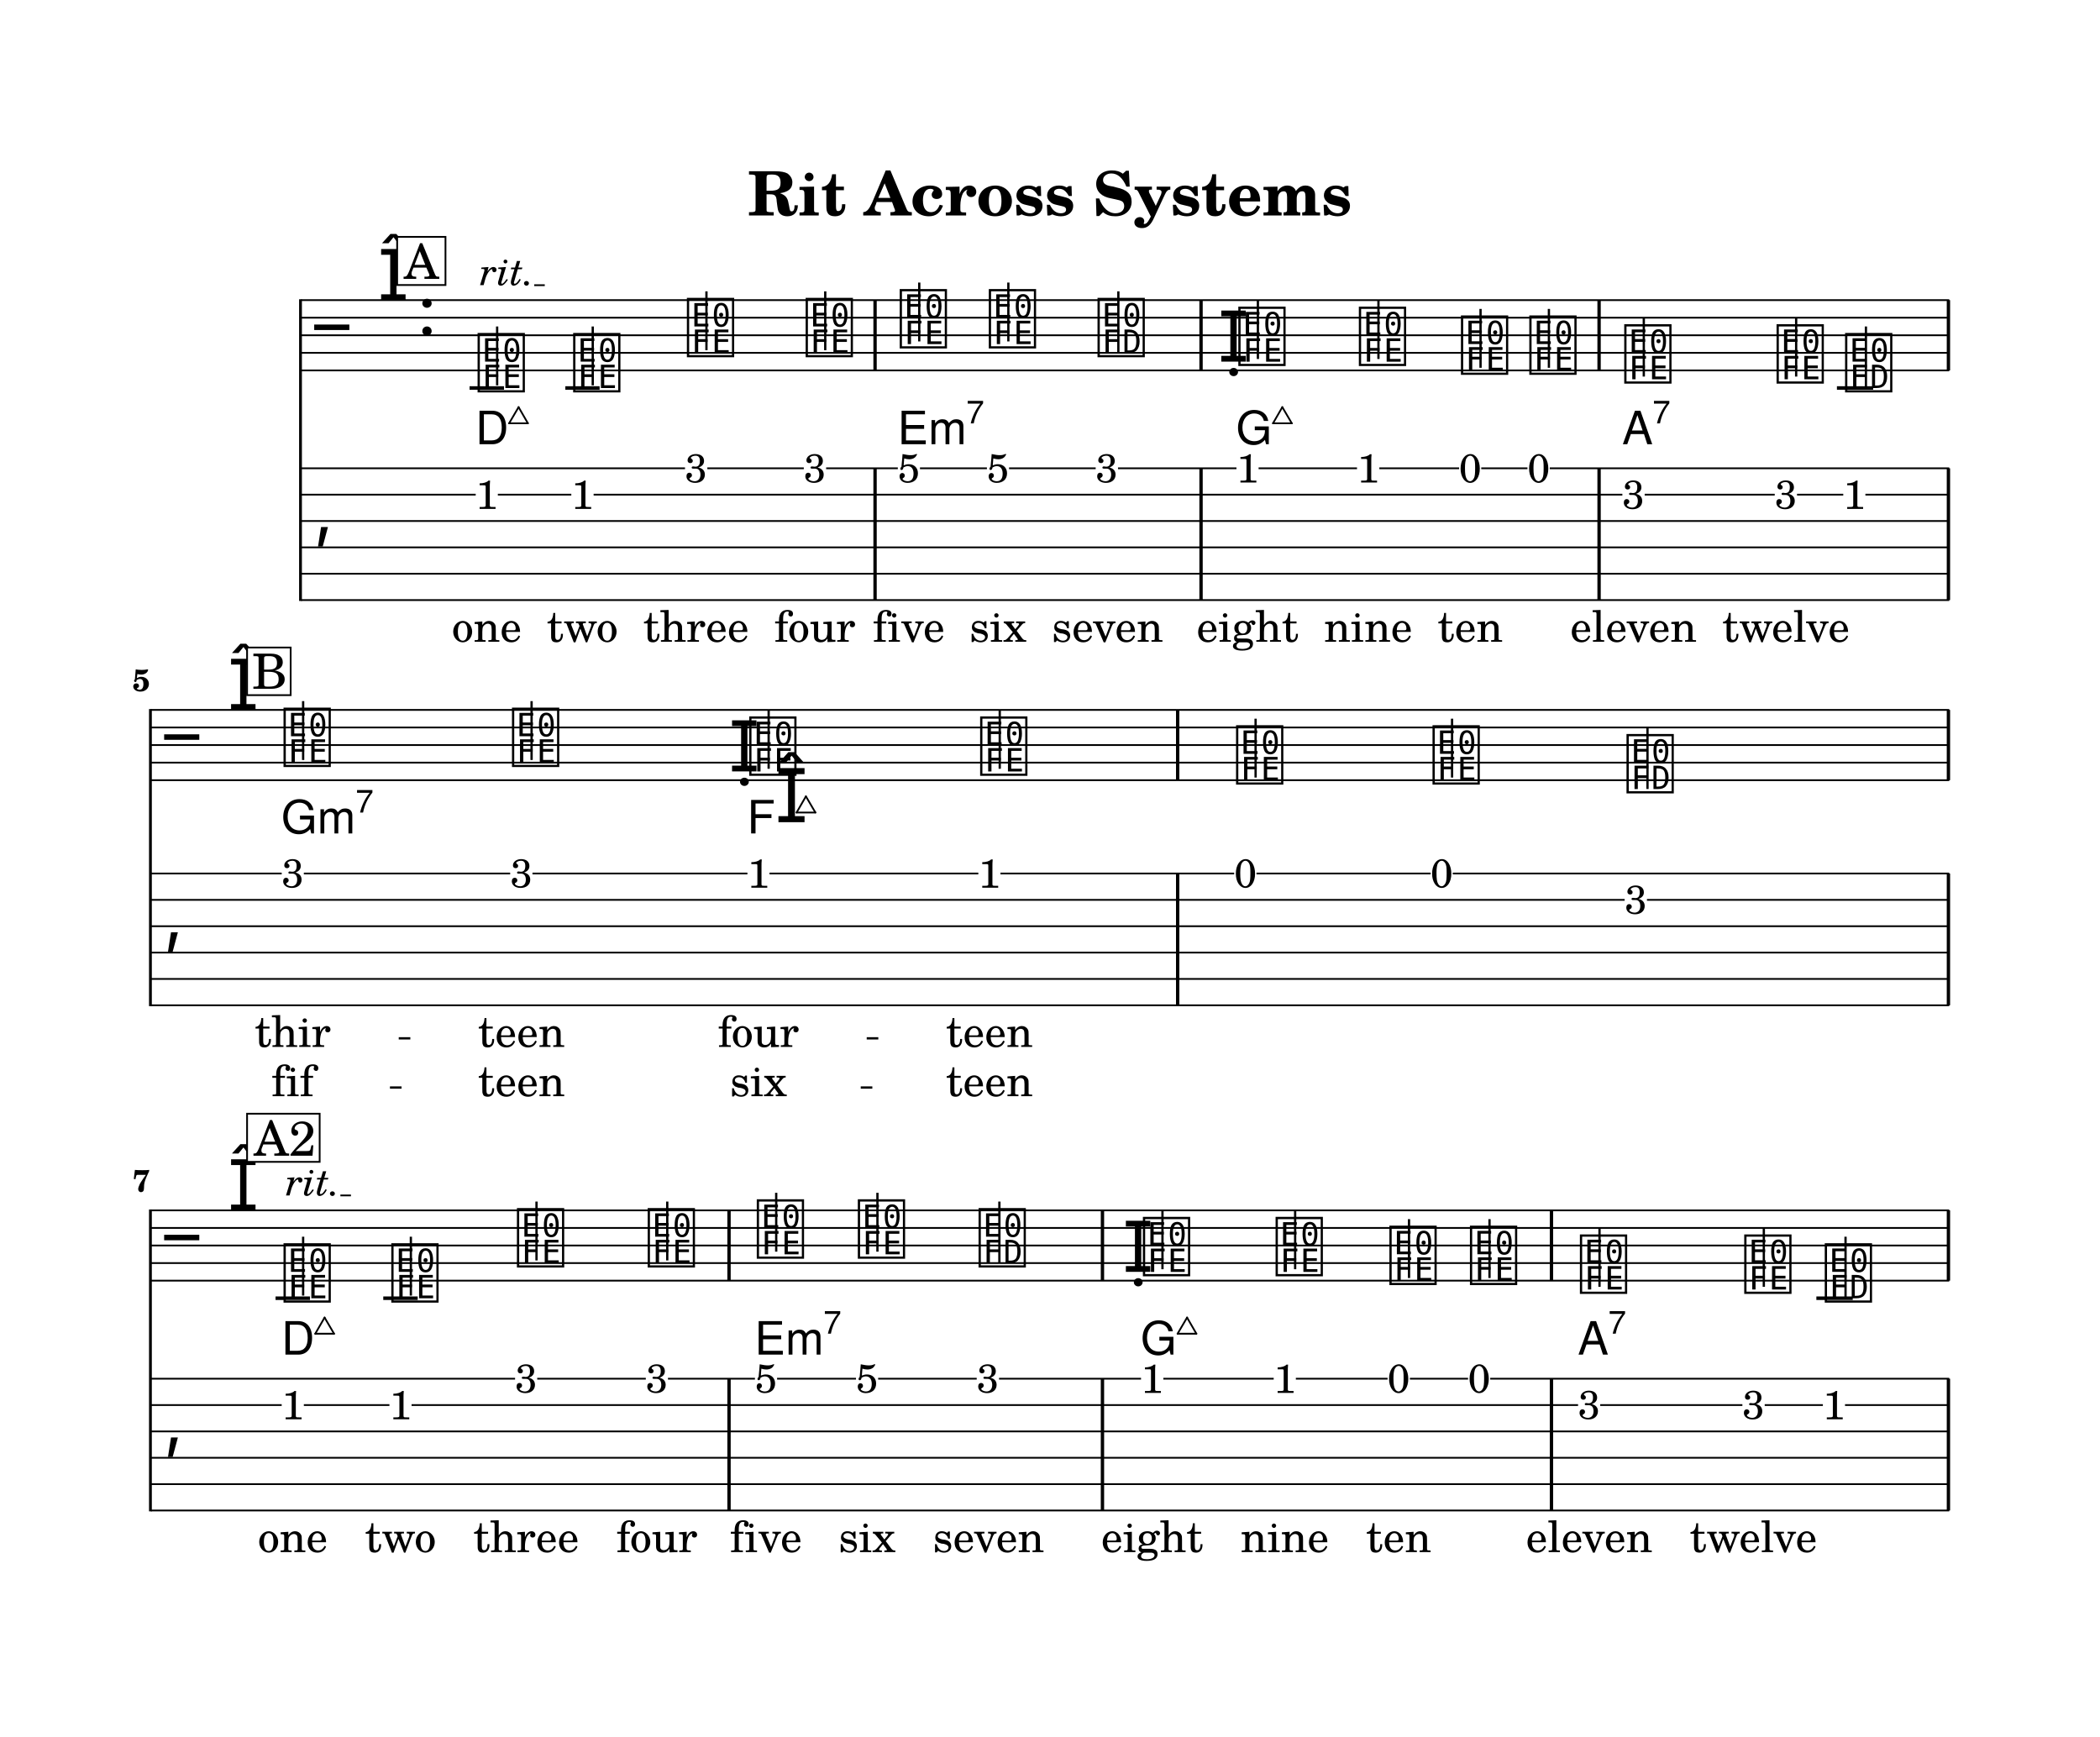
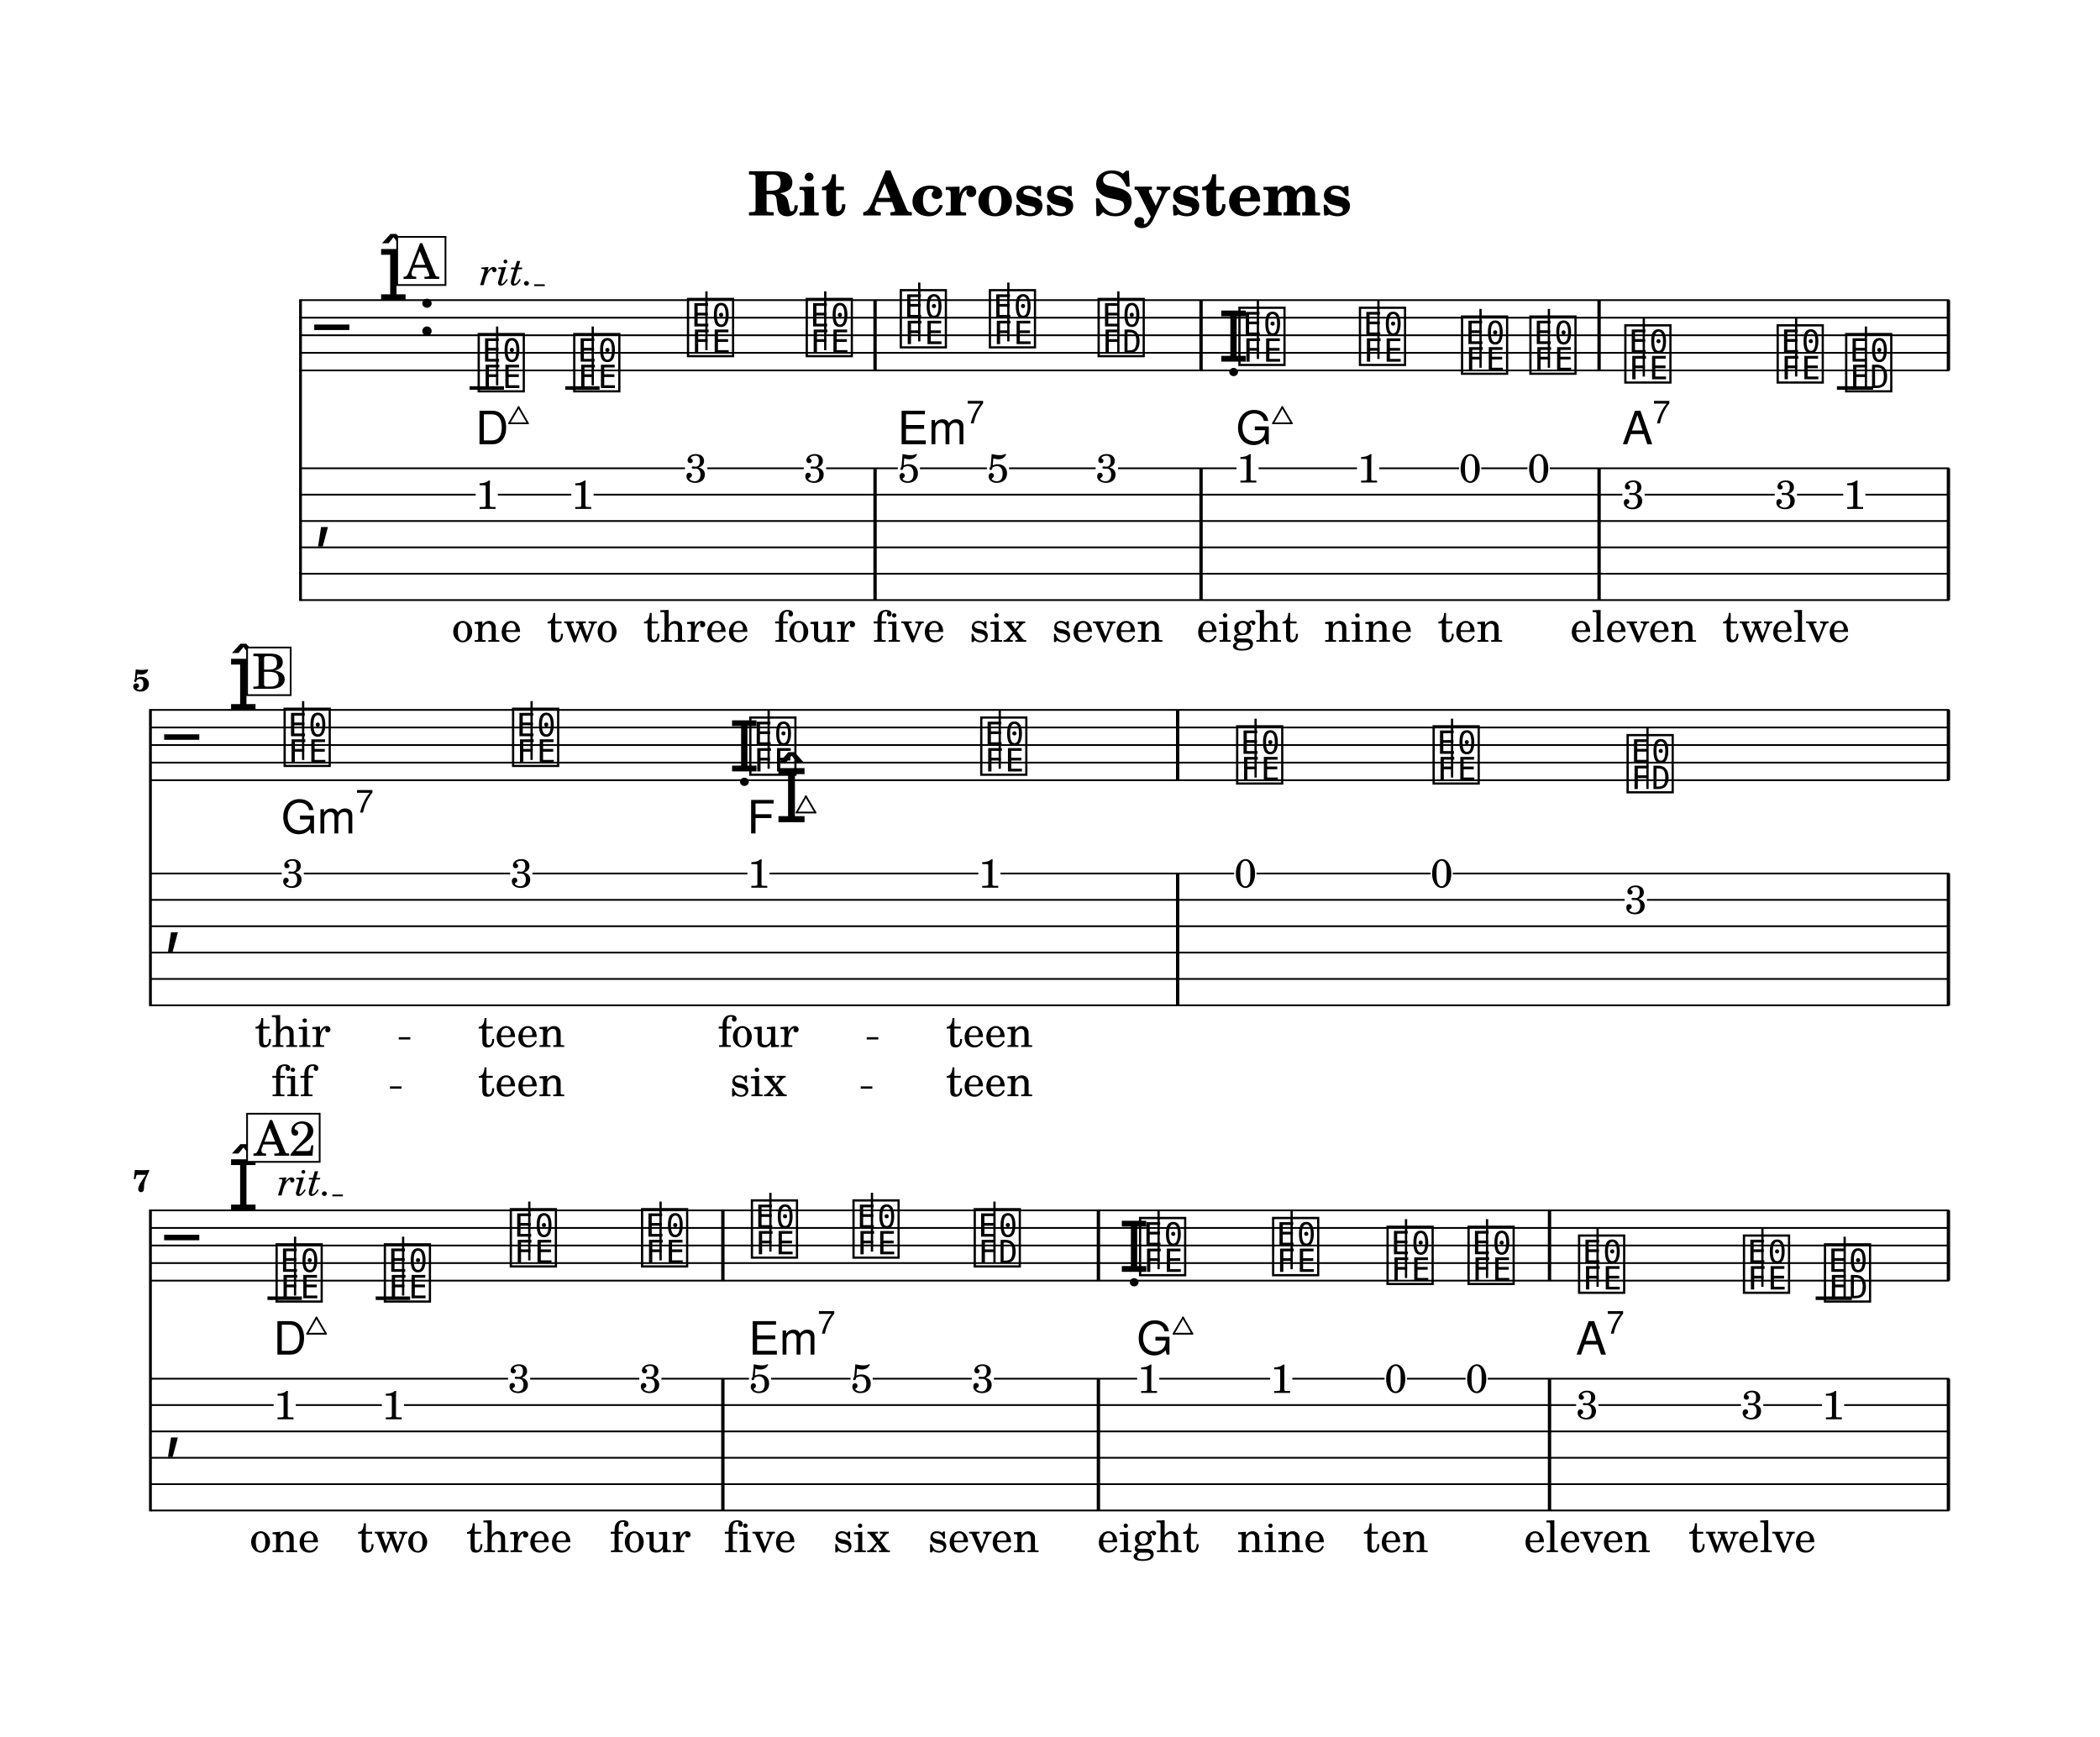
<svg xmlns="http://www.w3.org/2000/svg" width="1195.0" height="988.5" viewBox="0 0 119.50 98.85" font-family="TeX Gyre Schola, serif">
  <style>
  @font-face { font-family: 'Emmentaler'; src: local('Emmentaler'); }
  .music { font-family: 'Emmentaler', serif; }
</style>
  <rect x="0" y="0" width="119.50" height="98.85" fill="#FFFFFF" />
  <text x="59.75" y="12.26" font-size="3.49" font-weight="bold" text-anchor="middle" data-pos="6">Rit Across Systems</text>
  <g transform="translate(8.54,0.00) scale(1,1)">
    <line x1="8.56" y1="17.03" x2="8.56" y2="34.20" stroke="#000000" stroke-width="0.160" />
    <line x1="8.59" y1="17.08" x2="102.38" y2="17.08" stroke="#000000" stroke-width="0.100" />
    <line x1="8.59" y1="18.08" x2="102.38" y2="18.08" stroke="#000000" stroke-width="0.100" />
    <line x1="8.59" y1="19.08" x2="102.38" y2="19.08" stroke="#000000" stroke-width="0.100" />
    <line x1="8.59" y1="20.08" x2="102.38" y2="20.08" stroke="#000000" stroke-width="0.100" />
    <line x1="8.59" y1="21.08" x2="102.38" y2="21.08" stroke="#000000" stroke-width="0.100" />
    <text class="music" x="9.34" y="20.08" font-size="4.00" data-pos="62"></text>
    <text class="music" x="12.96" y="17.08" font-size="4.00" data-pos="32"></text>
    <text class="music" x="15.21" y="19.08" font-size="4.00"></text>
    <line x1="18.18" y1="22.08" x2="20.14" y2="22.08" stroke="#000000" stroke-width="0.200" />
    <line x1="23.63" y1="22.08" x2="25.58" y2="22.08" stroke="#000000" stroke-width="0.200" />
    <line x1="95.99" y1="22.08" x2="98.05" y2="22.08" stroke="#000000" stroke-width="0.200" />
    <text class="music" x="18.51" y="22.08" font-size="4.00" data-pos="83"></text>
    <line x1="19.75" y1="21.93" x2="19.75" y2="18.58" stroke="#000000" stroke-width="0.130" />
    <text class="music" x="23.95" y="22.08" font-size="4.00" data-pos="90"></text>
    <line x1="25.19" y1="21.93" x2="25.19" y2="18.58" stroke="#000000" stroke-width="0.130" />
    <text class="music" x="30.42" y="20.08" font-size="4.00" data-pos="97"></text>
    <line x1="31.66" y1="19.93" x2="31.66" y2="16.58" stroke="#000000" stroke-width="0.130" />
    <text class="music" x="37.18" y="20.08" font-size="4.00" data-pos="100"></text>
    <line x1="38.42" y1="19.93" x2="38.42" y2="16.58" stroke="#000000" stroke-width="0.130" />
    <text class="music" x="42.53" y="19.58" font-size="4.00" data-pos="104"></text>
    <line x1="43.77" y1="19.43" x2="43.77" y2="16.08" stroke="#000000" stroke-width="0.130" />
    <text class="music" x="47.60" y="19.58" font-size="4.00" data-pos="106"></text>
    <line x1="48.84" y1="19.43" x2="48.84" y2="16.08" stroke="#000000" stroke-width="0.130" />
    <text class="music" x="53.79" y="20.08" font-size="4.00" data-pos="108"></text>
    <line x1="55.10" y1="20.08" x2="55.10" y2="16.58" stroke="#000000" stroke-width="0.130" />
    <text class="music" x="60.77" y="20.58" font-size="4.00" data-pos="113"></text>
    <text class="music" x="61.80" y="20.58" font-size="4.00" data-pos="113"></text>
    <line x1="63.04" y1="20.43" x2="63.04" y2="17.08" stroke="#000000" stroke-width="0.130" />
    <text class="music" x="68.66" y="20.58" font-size="4.00" data-pos="116"></text>
    <line x1="69.90" y1="20.43" x2="69.90" y2="17.08" stroke="#000000" stroke-width="0.130" />
    <text class="music" x="74.47" y="21.08" font-size="4.00" data-pos="118"></text>
    <line x1="75.71" y1="20.93" x2="75.71" y2="17.58" stroke="#000000" stroke-width="0.130" />
    <text class="music" x="78.36" y="21.08" font-size="4.00" data-pos="120"></text>
    <line x1="79.60" y1="20.93" x2="79.60" y2="17.58" stroke="#000000" stroke-width="0.130" />
    <text class="music" x="83.76" y="21.58" font-size="4.00" data-pos="124"></text>
    <line x1="85.00" y1="21.43" x2="85.00" y2="18.08" stroke="#000000" stroke-width="0.130" />
    <text class="music" x="92.43" y="21.58" font-size="4.00" data-pos="126"></text>
    <line x1="93.67" y1="21.43" x2="93.67" y2="18.08" stroke="#000000" stroke-width="0.130" />
    <text class="music" x="96.33" y="22.08" font-size="4.00" data-pos="128"></text>
    <line x1="97.64" y1="22.08" x2="97.64" y2="18.58" stroke="#000000" stroke-width="0.130" />
    <rect x="41.16" y="17.08" width="0.19" height="4.00" data-pos="102" />
    <rect x="59.71" y="17.08" width="0.19" height="4.00" data-pos="111" />
    <rect x="82.36" y="17.08" width="0.19" height="4.00" data-pos="122" />
    <rect x="102.24" y="17.08" width="0.19" height="4.00" data-pos="131" />
    <text class="music" x="9.34" y="30.40" font-size="4.00"></text>
    <rect x="41.16" y="26.65" width="0.19" height="7.50" data-pos="102" />
    <rect x="59.71" y="26.65" width="0.19" height="7.50" data-pos="111" />
    <rect x="82.36" y="26.65" width="0.19" height="7.50" data-pos="122" />
    <rect x="102.24" y="26.65" width="0.19" height="7.50" data-pos="131" />
    <text x="19.16" y="28.96" font-size="2.30" text-anchor="middle" data-pos="83">1</text>
    <text x="24.60" y="28.96" font-size="2.30" text-anchor="middle" data-pos="90">1</text>
    <text x="31.07" y="27.45" font-size="2.30" text-anchor="middle" data-pos="97">3</text>
    <text x="37.83" y="27.45" font-size="2.30" text-anchor="middle" data-pos="100">3</text>
    <text x="43.18" y="27.45" font-size="2.30" text-anchor="middle" data-pos="104">5</text>
    <text x="48.25" y="27.45" font-size="2.30" text-anchor="middle" data-pos="106">5</text>
    <text x="54.44" y="27.45" font-size="2.30" text-anchor="middle" data-pos="108">3</text>
    <text x="62.45" y="27.46" font-size="2.30" text-anchor="middle" data-pos="113">1</text>
    <text x="69.32" y="27.46" font-size="2.30" text-anchor="middle" data-pos="116">1</text>
    <text x="75.12" y="27.45" font-size="2.30" text-anchor="middle" data-pos="118">0</text>
    <text x="79.02" y="27.45" font-size="2.30" text-anchor="middle" data-pos="120">0</text>
    <text x="84.41" y="28.95" font-size="2.30" text-anchor="middle" data-pos="124">3</text>
    <text x="93.09" y="28.95" font-size="2.30" text-anchor="middle" data-pos="126">3</text>
    <text x="96.98" y="28.96" font-size="2.30" text-anchor="middle" data-pos="128">1</text>
    <line x1="8.59" y1="26.65" x2="30.44" y2="26.65" stroke="#000000" stroke-width="0.100" />
    <line x1="31.71" y1="26.65" x2="37.20" y2="26.65" stroke="#000000" stroke-width="0.100" />
    <line x1="38.47" y1="26.65" x2="42.55" y2="26.65" stroke="#000000" stroke-width="0.100" />
    <line x1="43.81" y1="26.65" x2="47.62" y2="26.65" stroke="#000000" stroke-width="0.100" />
    <line x1="48.88" y1="26.65" x2="53.81" y2="26.65" stroke="#000000" stroke-width="0.100" />
    <line x1="55.08" y1="26.65" x2="61.82" y2="26.65" stroke="#000000" stroke-width="0.100" />
    <line x1="63.08" y1="26.65" x2="68.68" y2="26.65" stroke="#000000" stroke-width="0.100" />
    <line x1="69.95" y1="26.65" x2="74.49" y2="26.65" stroke="#000000" stroke-width="0.100" />
    <line x1="75.75" y1="26.65" x2="78.38" y2="26.65" stroke="#000000" stroke-width="0.100" />
    <line x1="79.65" y1="26.65" x2="102.38" y2="26.65" stroke="#000000" stroke-width="0.100" />
    <line x1="8.59" y1="28.15" x2="18.53" y2="28.15" stroke="#000000" stroke-width="0.100" />
    <line x1="19.79" y1="28.15" x2="23.97" y2="28.15" stroke="#000000" stroke-width="0.100" />
    <line x1="25.24" y1="28.15" x2="83.78" y2="28.15" stroke="#000000" stroke-width="0.100" />
    <line x1="85.05" y1="28.15" x2="92.45" y2="28.15" stroke="#000000" stroke-width="0.100" />
    <line x1="93.72" y1="28.15" x2="96.35" y2="28.15" stroke="#000000" stroke-width="0.100" />
    <line x1="97.61" y1="28.15" x2="102.38" y2="28.15" stroke="#000000" stroke-width="0.100" />
    <line x1="8.59" y1="29.65" x2="102.38" y2="29.65" stroke="#000000" stroke-width="0.100" />
    <line x1="8.59" y1="31.15" x2="102.38" y2="31.15" stroke="#000000" stroke-width="0.100" />
    <line x1="8.59" y1="32.65" x2="102.38" y2="32.65" stroke="#000000" stroke-width="0.100" />
    <line x1="8.59" y1="34.15" x2="102.38" y2="34.15" stroke="#000000" stroke-width="0.100" />
    <line x1="0.02" y1="40.35" x2="0.02" y2="57.26" stroke="#000000" stroke-width="0.160" />
    <line x1="0.05" y1="40.40" x2="102.38" y2="40.40" stroke="#000000" stroke-width="0.100" />
    <line x1="0.05" y1="41.40" x2="102.38" y2="41.40" stroke="#000000" stroke-width="0.100" />
    <line x1="0.05" y1="42.40" x2="102.38" y2="42.40" stroke="#000000" stroke-width="0.100" />
    <line x1="0.05" y1="43.40" x2="102.38" y2="43.40" stroke="#000000" stroke-width="0.100" />
    <line x1="0.05" y1="44.40" x2="102.38" y2="44.40" stroke="#000000" stroke-width="0.100" />
    <text class="music" x="0.80" y="43.40" font-size="4.00" data-pos="62"></text>
    <text class="music" x="4.42" y="40.40" font-size="4.00" data-pos="32"></text>
    <text class="music" x="7.47" y="43.40" font-size="4.00" data-pos="154"></text>
    <line x1="8.71" y1="43.25" x2="8.71" y2="39.90" stroke="#000000" stroke-width="0.130" />
    <text class="music" x="20.47" y="43.40" font-size="4.00" data-pos="158"></text>
    <line x1="21.71" y1="43.25" x2="21.71" y2="39.90" stroke="#000000" stroke-width="0.130" />
    <text class="music" x="32.93" y="43.90" font-size="4.00" data-pos="160"></text>
    <text class="music" x="33.97" y="43.90" font-size="4.00" data-pos="160"></text>
    <line x1="35.20" y1="43.75" x2="35.20" y2="40.40" stroke="#000000" stroke-width="0.130" />
    <text class="music" x="47.11" y="43.90" font-size="4.00" data-pos="162"></text>
    <line x1="48.35" y1="43.75" x2="48.35" y2="40.40" stroke="#000000" stroke-width="0.130" />
    <text class="music" x="61.67" y="44.40" font-size="4.00" data-pos="166"></text>
    <line x1="62.91" y1="44.25" x2="62.91" y2="40.90" stroke="#000000" stroke-width="0.130" />
    <text class="music" x="72.85" y="44.40" font-size="4.00" data-pos="168"></text>
    <line x1="74.09" y1="44.25" x2="74.09" y2="40.90" stroke="#000000" stroke-width="0.130" />
    <text class="music" x="83.89" y="44.90" font-size="4.00" data-pos="170"></text>
    <line x1="85.21" y1="44.90" x2="85.21" y2="41.40" stroke="#000000" stroke-width="0.130" />
    <rect x="58.38" y="40.40" width="0.19" height="4.00" data-pos="164" />
    <rect x="102.24" y="40.40" width="0.19" height="4.00" data-pos="173" />
    <text class="music" x="0.80" y="53.46" font-size="4.00"></text>
    <rect x="58.38" y="49.71" width="0.19" height="7.50" data-pos="164" />
    <rect x="102.24" y="49.71" width="0.19" height="7.50" data-pos="173" />
    <text x="8.12" y="50.50" font-size="2.30" text-anchor="middle" data-pos="154">3</text>
    <text x="21.13" y="50.50" font-size="2.30" text-anchor="middle" data-pos="158">3</text>
    <text x="34.62" y="50.52" font-size="2.30" text-anchor="middle" data-pos="160">1</text>
    <text x="47.76" y="50.52" font-size="2.30" text-anchor="middle" data-pos="162">1</text>
    <text x="62.33" y="50.50" font-size="2.30" text-anchor="middle" data-pos="166">0</text>
    <text x="73.50" y="50.50" font-size="2.30" text-anchor="middle" data-pos="168">0</text>
    <text x="84.55" y="52.00" font-size="2.30" text-anchor="middle" data-pos="170">3</text>
    <line x1="0.05" y1="49.71" x2="7.49" y2="49.71" stroke="#000000" stroke-width="0.100" />
    <line x1="8.75" y1="49.71" x2="20.49" y2="49.71" stroke="#000000" stroke-width="0.100" />
    <line x1="21.76" y1="49.71" x2="33.99" y2="49.71" stroke="#000000" stroke-width="0.100" />
    <line x1="35.25" y1="49.71" x2="47.13" y2="49.71" stroke="#000000" stroke-width="0.100" />
    <line x1="48.39" y1="49.71" x2="61.69" y2="49.71" stroke="#000000" stroke-width="0.100" />
    <line x1="62.96" y1="49.71" x2="72.87" y2="49.71" stroke="#000000" stroke-width="0.100" />
    <line x1="74.13" y1="49.71" x2="102.38" y2="49.71" stroke="#000000" stroke-width="0.100" />
    <line x1="0.05" y1="51.21" x2="83.91" y2="51.21" stroke="#000000" stroke-width="0.100" />
    <line x1="85.18" y1="51.21" x2="102.38" y2="51.21" stroke="#000000" stroke-width="0.100" />
    <line x1="0.05" y1="52.71" x2="102.38" y2="52.71" stroke="#000000" stroke-width="0.100" />
    <line x1="0.05" y1="54.21" x2="102.38" y2="54.21" stroke="#000000" stroke-width="0.100" />
    <line x1="0.05" y1="55.71" x2="102.38" y2="55.71" stroke="#000000" stroke-width="0.100" />
    <line x1="0.05" y1="57.21" x2="102.38" y2="57.21" stroke="#000000" stroke-width="0.100" />
    <line x1="0.02" y1="68.83" x2="0.02" y2="86.01" stroke="#000000" stroke-width="0.160" />
    <line x1="0.05" y1="68.88" x2="102.38" y2="68.88" stroke="#000000" stroke-width="0.100" />
    <line x1="0.05" y1="69.88" x2="102.38" y2="69.88" stroke="#000000" stroke-width="0.100" />
    <line x1="0.05" y1="70.88" x2="102.38" y2="70.88" stroke="#000000" stroke-width="0.100" />
    <line x1="0.05" y1="71.88" x2="102.38" y2="71.88" stroke="#000000" stroke-width="0.100" />
    <line x1="0.05" y1="72.88" x2="102.38" y2="72.88" stroke="#000000" stroke-width="0.100" />
    <text class="music" x="0.80" y="71.88" font-size="4.00" data-pos="62"></text>
    <text class="music" x="4.42" y="68.88" font-size="4.00" data-pos="32"></text>
-     <line x1="7.14" y1="73.88" x2="9.10" y2="73.88" stroke="#000000" stroke-width="0.200" />
-     <line x1="13.27" y1="73.88" x2="15.23" y2="73.88" stroke="#000000" stroke-width="0.200" />
-     <line x1="94.82" y1="73.88" x2="96.89" y2="73.88" stroke="#000000" stroke-width="0.200" />
-     <text class="music" x="7.47" y="73.88" font-size="4.00" data-pos="83"></text>
-     <line x1="8.71" y1="73.73" x2="8.71" y2="70.38" stroke="#000000" stroke-width="0.130" />
-     <text class="music" x="13.60" y="73.88" font-size="4.00" data-pos="90"></text>
-     <line x1="14.84" y1="73.73" x2="14.84" y2="70.38" stroke="#000000" stroke-width="0.130" />
-     <text class="music" x="20.75" y="71.88" font-size="4.00" data-pos="97"></text>
-     <line x1="21.99" y1="71.73" x2="21.99" y2="68.38" stroke="#000000" stroke-width="0.130" />
-     <text class="music" x="28.19" y="71.88" font-size="4.00" data-pos="100"></text>
-     <line x1="29.43" y1="71.73" x2="29.43" y2="68.38" stroke="#000000" stroke-width="0.130" />
-     <text class="music" x="34.40" y="71.38" font-size="4.00" data-pos="104"></text>
-     <line x1="35.63" y1="71.23" x2="35.63" y2="67.88" stroke="#000000" stroke-width="0.130" />
-     <text class="music" x="40.15" y="71.38" font-size="4.00" data-pos="106"></text>
-     <line x1="41.39" y1="71.23" x2="41.39" y2="67.88" stroke="#000000" stroke-width="0.130" />
-     <text class="music" x="47.02" y="71.88" font-size="4.00" data-pos="108"></text>
-     <line x1="48.33" y1="71.88" x2="48.33" y2="68.38" stroke="#000000" stroke-width="0.130" />
-     <text class="music" x="55.34" y="72.38" font-size="4.00" data-pos="113"></text>
-     <text class="music" x="56.37" y="72.38" font-size="4.00" data-pos="113"></text>
-     <line x1="57.61" y1="72.23" x2="57.61" y2="68.88" stroke="#000000" stroke-width="0.130" />
-     <text class="music" x="63.92" y="72.38" font-size="4.00" data-pos="116"></text>
-     <line x1="65.16" y1="72.23" x2="65.16" y2="68.88" stroke="#000000" stroke-width="0.130" />
-     <text class="music" x="70.40" y="72.88" font-size="4.00" data-pos="118"></text>
-     <line x1="71.64" y1="72.73" x2="71.64" y2="69.38" stroke="#000000" stroke-width="0.130" />
-     <text class="music" x="74.98" y="72.88" font-size="4.00" data-pos="120"></text>
-     <line x1="76.22" y1="72.73" x2="76.22" y2="69.38" stroke="#000000" stroke-width="0.130" />
-     <text class="music" x="81.24" y="73.38" font-size="4.00" data-pos="124"></text>
-     <line x1="82.48" y1="73.23" x2="82.48" y2="69.88" stroke="#000000" stroke-width="0.130" />
-     <text class="music" x="90.59" y="73.38" font-size="4.00" data-pos="126"></text>
-     <line x1="91.83" y1="73.23" x2="91.83" y2="69.88" stroke="#000000" stroke-width="0.130" />
-     <text class="music" x="95.17" y="73.88" font-size="4.00" data-pos="128"></text>
-     <line x1="96.48" y1="73.88" x2="96.48" y2="70.38" stroke="#000000" stroke-width="0.130" />
-     <rect x="32.85" y="68.88" width="0.19" height="4.00" data-pos="102" />
-     <rect x="54.10" y="68.88" width="0.19" height="4.00" data-pos="111" />
-     <rect x="79.65" y="68.88" width="0.19" height="4.00" data-pos="122" />
+     <line x1="6.68" y1="73.88" x2="8.64" y2="73.88" stroke="#000000" stroke-width="0.200" />
+     <line x1="12.84" y1="73.88" x2="14.80" y2="73.88" stroke="#000000" stroke-width="0.200" />
+     <line x1="94.78" y1="73.88" x2="96.84" y2="73.88" stroke="#000000" stroke-width="0.200" />
+     <text class="music" x="7.01" y="73.88" font-size="4.00" data-pos="83"></text>
+     <line x1="8.25" y1="73.73" x2="8.25" y2="70.38" stroke="#000000" stroke-width="0.130" />
+     <text class="music" x="13.17" y="73.88" font-size="4.00" data-pos="90"></text>
+     <line x1="14.40" y1="73.73" x2="14.40" y2="70.38" stroke="#000000" stroke-width="0.130" />
+     <text class="music" x="20.34" y="71.88" font-size="4.00" data-pos="97"></text>
+     <line x1="21.58" y1="71.73" x2="21.58" y2="68.38" stroke="#000000" stroke-width="0.130" />
+     <text class="music" x="27.81" y="71.88" font-size="4.00" data-pos="100"></text>
+     <line x1="29.05" y1="71.73" x2="29.05" y2="68.38" stroke="#000000" stroke-width="0.130" />
+     <text class="music" x="34.06" y="71.38" font-size="4.00" data-pos="104"></text>
+     <line x1="35.30" y1="71.23" x2="35.30" y2="67.88" stroke="#000000" stroke-width="0.130" />
+     <text class="music" x="39.84" y="71.38" font-size="4.00" data-pos="106"></text>
+     <line x1="41.08" y1="71.23" x2="41.08" y2="67.88" stroke="#000000" stroke-width="0.130" />
+     <text class="music" x="46.74" y="71.88" font-size="4.00" data-pos="108"></text>
+     <line x1="48.05" y1="71.88" x2="48.05" y2="68.38" stroke="#000000" stroke-width="0.130" />
+     <text class="music" x="55.11" y="72.38" font-size="4.00" data-pos="113"></text>
+     <text class="music" x="56.15" y="72.38" font-size="4.00" data-pos="113"></text>
+     <line x1="57.39" y1="72.23" x2="57.39" y2="68.88" stroke="#000000" stroke-width="0.130" />
+     <text class="music" x="63.72" y="72.38" font-size="4.00" data-pos="116"></text>
+     <line x1="64.96" y1="72.23" x2="64.96" y2="68.88" stroke="#000000" stroke-width="0.130" />
+     <text class="music" x="70.23" y="72.88" font-size="4.00" data-pos="118"></text>
+     <line x1="71.47" y1="72.73" x2="71.47" y2="69.38" stroke="#000000" stroke-width="0.130" />
+     <text class="music" x="74.84" y="72.88" font-size="4.00" data-pos="120"></text>
+     <line x1="76.08" y1="72.73" x2="76.08" y2="69.38" stroke="#000000" stroke-width="0.130" />
+     <text class="music" x="81.13" y="73.38" font-size="4.00" data-pos="124"></text>
+     <line x1="82.37" y1="73.23" x2="82.37" y2="69.88" stroke="#000000" stroke-width="0.130" />
+     <text class="music" x="90.51" y="73.38" font-size="4.00" data-pos="126"></text>
+     <line x1="91.75" y1="73.23" x2="91.75" y2="69.88" stroke="#000000" stroke-width="0.130" />
+     <text class="music" x="95.12" y="73.88" font-size="4.00" data-pos="128"></text>
+     <line x1="96.43" y1="73.88" x2="96.43" y2="70.38" stroke="#000000" stroke-width="0.130" />
+     <rect x="32.50" y="68.88" width="0.19" height="4.00" data-pos="102" />
+     <rect x="53.87" y="68.88" width="0.19" height="4.00" data-pos="111" />
+     <rect x="79.54" y="68.88" width="0.19" height="4.00" data-pos="122" />
    <rect x="102.24" y="68.88" width="0.19" height="4.00" data-pos="131" />
    <text class="music" x="0.80" y="82.21" font-size="4.00"></text>
-     <rect x="32.85" y="78.46" width="0.19" height="7.50" data-pos="102" />
-     <rect x="54.10" y="78.46" width="0.19" height="7.50" data-pos="111" />
-     <rect x="79.65" y="78.46" width="0.19" height="7.50" data-pos="122" />
+     <rect x="32.50" y="78.46" width="0.19" height="7.50" data-pos="102" />
+     <rect x="53.87" y="78.46" width="0.19" height="7.50" data-pos="111" />
+     <rect x="79.54" y="78.46" width="0.19" height="7.50" data-pos="122" />
    <rect x="102.24" y="78.46" width="0.19" height="7.50" data-pos="131" />
-     <text x="8.12" y="80.77" font-size="2.30" text-anchor="middle" data-pos="83">1</text>
-     <text x="14.25" y="80.77" font-size="2.30" text-anchor="middle" data-pos="90">1</text>
-     <text x="21.40" y="79.25" font-size="2.30" text-anchor="middle" data-pos="97">3</text>
-     <text x="28.84" y="79.25" font-size="2.30" text-anchor="middle" data-pos="100">3</text>
-     <text x="35.05" y="79.25" font-size="2.30" text-anchor="middle" data-pos="104">5</text>
-     <text x="40.80" y="79.25" font-size="2.30" text-anchor="middle" data-pos="106">5</text>
-     <text x="47.67" y="79.25" font-size="2.30" text-anchor="middle" data-pos="108">3</text>
-     <text x="57.02" y="79.27" font-size="2.30" text-anchor="middle" data-pos="113">1</text>
-     <text x="64.57" y="79.27" font-size="2.30" text-anchor="middle" data-pos="116">1</text>
-     <text x="71.05" y="79.25" font-size="2.30" text-anchor="middle" data-pos="118">0</text>
-     <text x="75.63" y="79.25" font-size="2.30" text-anchor="middle" data-pos="120">0</text>
-     <text x="81.89" y="80.75" font-size="2.30" text-anchor="middle" data-pos="124">3</text>
-     <text x="91.24" y="80.75" font-size="2.30" text-anchor="middle" data-pos="126">3</text>
-     <text x="95.82" y="80.77" font-size="2.30" text-anchor="middle" data-pos="128">1</text>
-     <line x1="0.05" y1="78.46" x2="20.77" y2="78.46" stroke="#000000" stroke-width="0.100" />
-     <line x1="22.03" y1="78.46" x2="28.21" y2="78.46" stroke="#000000" stroke-width="0.100" />
-     <line x1="29.47" y1="78.46" x2="34.42" y2="78.46" stroke="#000000" stroke-width="0.100" />
-     <line x1="35.68" y1="78.46" x2="40.17" y2="78.46" stroke="#000000" stroke-width="0.100" />
-     <line x1="41.43" y1="78.46" x2="47.04" y2="78.46" stroke="#000000" stroke-width="0.100" />
-     <line x1="48.31" y1="78.46" x2="56.39" y2="78.46" stroke="#000000" stroke-width="0.100" />
-     <line x1="57.66" y1="78.46" x2="63.94" y2="78.46" stroke="#000000" stroke-width="0.100" />
-     <line x1="65.20" y1="78.46" x2="70.42" y2="78.46" stroke="#000000" stroke-width="0.100" />
-     <line x1="71.69" y1="78.46" x2="75.00" y2="78.46" stroke="#000000" stroke-width="0.100" />
-     <line x1="76.26" y1="78.46" x2="102.38" y2="78.46" stroke="#000000" stroke-width="0.100" />
-     <line x1="0.05" y1="79.96" x2="7.49" y2="79.96" stroke="#000000" stroke-width="0.100" />
-     <line x1="8.75" y1="79.96" x2="13.62" y2="79.96" stroke="#000000" stroke-width="0.100" />
-     <line x1="14.88" y1="79.96" x2="81.26" y2="79.96" stroke="#000000" stroke-width="0.100" />
-     <line x1="82.52" y1="79.96" x2="90.61" y2="79.96" stroke="#000000" stroke-width="0.100" />
-     <line x1="91.88" y1="79.96" x2="95.19" y2="79.96" stroke="#000000" stroke-width="0.100" />
-     <line x1="96.45" y1="79.96" x2="102.38" y2="79.96" stroke="#000000" stroke-width="0.100" />
+     <text x="7.66" y="80.77" font-size="2.30" text-anchor="middle" data-pos="83">1</text>
+     <text x="13.82" y="80.77" font-size="2.30" text-anchor="middle" data-pos="90">1</text>
+     <text x="21.00" y="79.25" font-size="2.30" text-anchor="middle" data-pos="97">3</text>
+     <text x="28.47" y="79.25" font-size="2.30" text-anchor="middle" data-pos="100">3</text>
+     <text x="34.71" y="79.25" font-size="2.30" text-anchor="middle" data-pos="104">5</text>
+     <text x="40.49" y="79.25" font-size="2.30" text-anchor="middle" data-pos="106">5</text>
+     <text x="47.39" y="79.25" font-size="2.30" text-anchor="middle" data-pos="108">3</text>
+     <text x="56.80" y="79.27" font-size="2.30" text-anchor="middle" data-pos="113">1</text>
+     <text x="64.37" y="79.27" font-size="2.30" text-anchor="middle" data-pos="116">1</text>
+     <text x="70.88" y="79.25" font-size="2.30" text-anchor="middle" data-pos="118">0</text>
+     <text x="75.49" y="79.25" font-size="2.30" text-anchor="middle" data-pos="120">0</text>
+     <text x="81.78" y="80.75" font-size="2.30" text-anchor="middle" data-pos="124">3</text>
+     <text x="91.17" y="80.75" font-size="2.30" text-anchor="middle" data-pos="126">3</text>
+     <text x="95.77" y="80.77" font-size="2.30" text-anchor="middle" data-pos="128">1</text>
+     <line x1="0.05" y1="78.46" x2="20.37" y2="78.46" stroke="#000000" stroke-width="0.100" />
+     <line x1="21.63" y1="78.46" x2="27.84" y2="78.46" stroke="#000000" stroke-width="0.100" />
+     <line x1="29.10" y1="78.46" x2="34.08" y2="78.46" stroke="#000000" stroke-width="0.100" />
+     <line x1="35.34" y1="78.46" x2="39.86" y2="78.46" stroke="#000000" stroke-width="0.100" />
+     <line x1="41.12" y1="78.46" x2="46.76" y2="78.46" stroke="#000000" stroke-width="0.100" />
+     <line x1="48.02" y1="78.46" x2="56.17" y2="78.46" stroke="#000000" stroke-width="0.100" />
+     <line x1="57.43" y1="78.46" x2="63.74" y2="78.46" stroke="#000000" stroke-width="0.100" />
+     <line x1="65.00" y1="78.46" x2="70.25" y2="78.46" stroke="#000000" stroke-width="0.100" />
+     <line x1="71.52" y1="78.46" x2="74.86" y2="78.46" stroke="#000000" stroke-width="0.100" />
+     <line x1="76.12" y1="78.46" x2="102.38" y2="78.46" stroke="#000000" stroke-width="0.100" />
+     <line x1="0.05" y1="79.96" x2="7.03" y2="79.96" stroke="#000000" stroke-width="0.100" />
+     <line x1="8.29" y1="79.96" x2="13.19" y2="79.96" stroke="#000000" stroke-width="0.100" />
+     <line x1="14.45" y1="79.96" x2="81.15" y2="79.96" stroke="#000000" stroke-width="0.100" />
+     <line x1="82.42" y1="79.96" x2="90.53" y2="79.96" stroke="#000000" stroke-width="0.100" />
+     <line x1="91.80" y1="79.96" x2="95.14" y2="79.96" stroke="#000000" stroke-width="0.100" />
+     <line x1="96.40" y1="79.96" x2="102.38" y2="79.96" stroke="#000000" stroke-width="0.100" />
    <line x1="0.05" y1="81.46" x2="102.38" y2="81.46" stroke="#000000" stroke-width="0.100" />
    <line x1="0.05" y1="82.96" x2="102.38" y2="82.96" stroke="#000000" stroke-width="0.100" />
    <line x1="0.05" y1="84.46" x2="102.38" y2="84.46" stroke="#000000" stroke-width="0.100" />
    <line x1="0.05" y1="85.96" x2="102.38" y2="85.96" stroke="#000000" stroke-width="0.100" />
    <text x="19.16" y="36.52" font-size="2.47" text-anchor="middle" data-pos="300">one</text>
    <text x="24.60" y="36.52" font-size="2.47" text-anchor="middle" data-pos="304">two</text>
    <text x="31.07" y="36.52" font-size="2.47" text-anchor="middle" data-pos="308">three</text>
    <text x="37.83" y="36.52" font-size="2.47" text-anchor="middle" data-pos="314">four</text>
    <text x="43.18" y="36.52" font-size="2.47" text-anchor="middle" data-pos="321">five</text>
    <text x="48.25" y="36.52" font-size="2.47" text-anchor="middle" data-pos="326">six</text>
    <text x="54.48" y="36.52" font-size="2.47" text-anchor="middle" data-pos="330">seven</text>
    <text x="62.45" y="36.52" font-size="2.47" text-anchor="middle" data-pos="338">eight</text>
    <text x="69.32" y="36.52" font-size="2.47" text-anchor="middle" data-pos="344">nine</text>
    <text x="75.12" y="36.52" font-size="2.47" text-anchor="middle" data-pos="349">ten</text>
    <text x="84.41" y="36.52" font-size="2.47" text-anchor="middle" data-pos="355">eleven</text>
    <text x="93.09" y="36.52" font-size="2.47" text-anchor="middle" data-pos="362">twelve</text>
-     <text x="8.12" y="88.33" font-size="2.47" text-anchor="middle" data-pos="300">one</text>
-     <text x="14.25" y="88.33" font-size="2.47" text-anchor="middle" data-pos="304">two</text>
-     <text x="21.40" y="88.33" font-size="2.47" text-anchor="middle" data-pos="308">three</text>
-     <text x="28.84" y="88.33" font-size="2.47" text-anchor="middle" data-pos="314">four</text>
-     <text x="35.05" y="88.33" font-size="2.47" text-anchor="middle" data-pos="321">five</text>
-     <text x="40.80" y="88.33" font-size="2.47" text-anchor="middle" data-pos="326">six</text>
-     <text x="47.71" y="88.33" font-size="2.47" text-anchor="middle" data-pos="330">seven</text>
-     <text x="57.02" y="88.33" font-size="2.47" text-anchor="middle" data-pos="338">eight</text>
-     <text x="64.57" y="88.33" font-size="2.47" text-anchor="middle" data-pos="344">nine</text>
-     <text x="71.05" y="88.33" font-size="2.47" text-anchor="middle" data-pos="349">ten</text>
-     <text x="81.89" y="88.33" font-size="2.47" text-anchor="middle" data-pos="355">eleven</text>
-     <text x="91.24" y="88.33" font-size="2.47" text-anchor="middle" data-pos="362">twelve</text>
+     <text x="7.66" y="88.33" font-size="2.47" text-anchor="middle" data-pos="300">one</text>
+     <text x="13.82" y="88.33" font-size="2.47" text-anchor="middle" data-pos="304">two</text>
+     <text x="21.00" y="88.33" font-size="2.47" text-anchor="middle" data-pos="308">three</text>
+     <text x="28.47" y="88.33" font-size="2.47" text-anchor="middle" data-pos="314">four</text>
+     <text x="34.71" y="88.33" font-size="2.47" text-anchor="middle" data-pos="321">five</text>
+     <text x="40.49" y="88.33" font-size="2.47" text-anchor="middle" data-pos="326">six</text>
+     <text x="47.43" y="88.33" font-size="2.47" text-anchor="middle" data-pos="330">seven</text>
+     <text x="56.80" y="88.33" font-size="2.47" text-anchor="middle" data-pos="338">eight</text>
+     <text x="64.37" y="88.33" font-size="2.47" text-anchor="middle" data-pos="344">nine</text>
+     <text x="70.88" y="88.33" font-size="2.47" text-anchor="middle" data-pos="349">ten</text>
+     <text x="81.78" y="88.33" font-size="2.47" text-anchor="middle" data-pos="355">eleven</text>
+     <text x="91.17" y="88.33" font-size="2.47" text-anchor="middle" data-pos="362">twelve</text>
    <text x="8.12" y="59.58" font-size="2.47" text-anchor="middle" data-pos="392">thir</text>
    <text x="21.13" y="59.58" font-size="2.47" text-anchor="middle" data-pos="398">teen</text>
    <text x="34.62" y="59.58" font-size="2.47" text-anchor="middle" data-pos="403">four</text>
    <text x="47.76" y="59.58" font-size="2.47" text-anchor="middle" data-pos="409">teen</text>
    <text x="8.12" y="62.38" font-size="2.47" text-anchor="middle" data-pos="426">fif</text>
    <text x="21.13" y="62.38" font-size="2.47" text-anchor="middle" data-pos="431">teen</text>
    <text x="34.62" y="62.38" font-size="2.47" text-anchor="middle" data-pos="436">six</text>
    <text x="47.76" y="62.38" font-size="2.47" text-anchor="middle" data-pos="441">teen</text>
    <text x="18.51" y="25.28" font-size="2.62" font-family="TeX Gyre Heros, sans-serif" data-pos="213">D</text>
    <line x1="20.43" y1="24.09" x2="21.50" y2="24.09" stroke="#000000" stroke-width="0.100" stroke-linecap="round" data-pos="213" />
    <line x1="21.50" y1="24.09" x2="20.97" y2="23.17" stroke="#000000" stroke-width="0.100" stroke-linecap="round" data-pos="213" />
    <line x1="20.97" y1="23.17" x2="20.43" y2="24.09" stroke="#000000" stroke-width="0.100" stroke-linecap="round" data-pos="213" />
    <text x="42.53" y="25.28" font-size="2.62" font-family="TeX Gyre Heros, sans-serif" data-pos="221">Em</text>
    <text x="46.45" y="24.09" font-size="1.85" font-family="TeX Gyre Heros, sans-serif" data-pos="221">7</text>
    <text x="61.80" y="25.28" font-size="2.62" font-family="TeX Gyre Heros, sans-serif" data-pos="227">G</text>
    <line x1="63.90" y1="24.09" x2="64.97" y2="24.09" stroke="#000000" stroke-width="0.100" stroke-linecap="round" data-pos="227" />
    <line x1="64.97" y1="24.09" x2="64.43" y2="23.17" stroke="#000000" stroke-width="0.100" stroke-linecap="round" data-pos="227" />
    <line x1="64.43" y1="23.17" x2="63.90" y2="24.09" stroke="#000000" stroke-width="0.100" stroke-linecap="round" data-pos="227" />
    <text x="83.76" y="25.28" font-size="2.62" font-family="TeX Gyre Heros, sans-serif" data-pos="235">A</text>
    <text x="85.50" y="24.09" font-size="1.85" font-family="TeX Gyre Heros, sans-serif" data-pos="235">7</text>
    <text x="7.47" y="47.43" font-size="2.62" font-family="TeX Gyre Heros, sans-serif" data-pos="254">Gm</text>
    <text x="11.70" y="46.24" font-size="1.85" font-family="TeX Gyre Heros, sans-serif" data-pos="254">7</text>
    <text x="33.97" y="47.43" font-size="2.62" font-family="TeX Gyre Heros, sans-serif" data-pos="258">F</text>
    <text class="music" x="35.57" y="46.79" font-size="4.24" data-pos="258"></text>
    <line x1="36.79" y1="46.24" x2="37.86" y2="46.24" stroke="#000000" stroke-width="0.100" stroke-linecap="round" data-pos="258" />
    <line x1="37.86" y1="46.24" x2="37.32" y2="45.32" stroke="#000000" stroke-width="0.100" stroke-linecap="round" data-pos="258" />
    <line x1="37.32" y1="45.32" x2="36.79" y2="46.24" stroke="#000000" stroke-width="0.100" stroke-linecap="round" data-pos="258" />
-     <text x="7.47" y="77.09" font-size="2.62" font-family="TeX Gyre Heros, sans-serif" data-pos="213">D</text>
-     <line x1="9.40" y1="75.90" x2="10.47" y2="75.90" stroke="#000000" stroke-width="0.100" stroke-linecap="round" data-pos="213" />
-     <line x1="10.47" y1="75.90" x2="9.93" y2="74.98" stroke="#000000" stroke-width="0.100" stroke-linecap="round" data-pos="213" />
-     <line x1="9.93" y1="74.98" x2="9.40" y2="75.90" stroke="#000000" stroke-width="0.100" stroke-linecap="round" data-pos="213" />
-     <text x="34.40" y="77.09" font-size="2.62" font-family="TeX Gyre Heros, sans-serif" data-pos="221">Em</text>
-     <text x="38.32" y="75.90" font-size="1.85" font-family="TeX Gyre Heros, sans-serif" data-pos="221">7</text>
-     <text x="56.37" y="77.09" font-size="2.62" font-family="TeX Gyre Heros, sans-serif" data-pos="227">G</text>
-     <line x1="58.47" y1="75.90" x2="59.54" y2="75.90" stroke="#000000" stroke-width="0.100" stroke-linecap="round" data-pos="227" />
-     <line x1="59.54" y1="75.90" x2="59.01" y2="74.98" stroke="#000000" stroke-width="0.100" stroke-linecap="round" data-pos="227" />
-     <line x1="59.01" y1="74.98" x2="58.47" y2="75.90" stroke="#000000" stroke-width="0.100" stroke-linecap="round" data-pos="227" />
-     <text x="81.24" y="77.09" font-size="2.62" font-family="TeX Gyre Heros, sans-serif" data-pos="235">A</text>
-     <text x="82.98" y="75.90" font-size="1.85" font-family="TeX Gyre Heros, sans-serif" data-pos="235">7</text>
+     <text x="7.01" y="77.09" font-size="2.62" font-family="TeX Gyre Heros, sans-serif" data-pos="213">D</text>
+     <line x1="8.94" y1="75.90" x2="10.01" y2="75.90" stroke="#000000" stroke-width="0.100" stroke-linecap="round" data-pos="213" />
+     <line x1="10.01" y1="75.90" x2="9.47" y2="74.98" stroke="#000000" stroke-width="0.100" stroke-linecap="round" data-pos="213" />
+     <line x1="9.47" y1="74.98" x2="8.94" y2="75.90" stroke="#000000" stroke-width="0.100" stroke-linecap="round" data-pos="213" />
+     <text x="34.06" y="77.09" font-size="2.62" font-family="TeX Gyre Heros, sans-serif" data-pos="221">Em</text>
+     <text x="37.98" y="75.90" font-size="1.85" font-family="TeX Gyre Heros, sans-serif" data-pos="221">7</text>
+     <text x="56.15" y="77.09" font-size="2.62" font-family="TeX Gyre Heros, sans-serif" data-pos="227">G</text>
+     <line x1="58.24" y1="75.90" x2="59.31" y2="75.90" stroke="#000000" stroke-width="0.100" stroke-linecap="round" data-pos="227" />
+     <line x1="59.31" y1="75.90" x2="58.78" y2="74.98" stroke="#000000" stroke-width="0.100" stroke-linecap="round" data-pos="227" />
+     <line x1="58.78" y1="74.98" x2="58.24" y2="75.90" stroke="#000000" stroke-width="0.100" stroke-linecap="round" data-pos="227" />
+     <text x="81.13" y="77.09" font-size="2.62" font-family="TeX Gyre Heros, sans-serif" data-pos="235">A</text>
+     <text x="82.87" y="75.90" font-size="1.85" font-family="TeX Gyre Heros, sans-serif" data-pos="235">7</text>
    <text x="0.00" y="39.33" font-size="1.75" font-weight="bold" text-anchor="end">5</text>
    <text x="0.00" y="67.81" font-size="1.75" font-weight="bold" text-anchor="end">7</text>
    <rect x="14.06" y="13.48" width="2.75" height="2.74" fill="#FFFFFF" stroke="#000000" stroke-width="0.100" data-pos="71" />
    <text x="15.44" y="15.87" font-size="2.77" text-anchor="middle" data-pos="71">A</text>
    <rect x="5.52" y="36.85" width="2.48" height="2.71" fill="#FFFFFF" stroke="#000000" stroke-width="0.100" data-pos="142" />
    <text x="6.80" y="39.20" font-size="2.77" text-anchor="middle" data-pos="142">B</text>
    <rect x="5.52" y="63.38" width="4.13" height="2.74" fill="#FFFFFF" stroke="#000000" stroke-width="0.100" data-pos="71" />
    <text x="7.67" y="65.77" font-size="2.77" text-anchor="middle" data-pos="71">A2</text>
    <text x="18.76" y="16.23" font-size="2.20" font-style="italic" data-pos="85">rit.</text>
    <line x1="21.86" y1="16.23" x2="23.70" y2="16.23" stroke="#000000" stroke-width="0.100" stroke-dasharray="0.60 2.40" data-pos="85" />
-     <text x="7.72" y="68.03" font-size="2.20" font-style="italic" data-pos="85">rit.</text>
-     <line x1="10.83" y1="68.03" x2="13.35" y2="68.03" stroke="#000000" stroke-width="0.100" stroke-dasharray="0.60 2.40" data-pos="85" />
+     <text x="7.26" y="68.03" font-size="2.20" font-style="italic" data-pos="85">rit.</text>
+     <line x1="10.37" y1="68.03" x2="12.92" y2="68.03" stroke="#000000" stroke-width="0.100" stroke-dasharray="0.60 2.40" data-pos="85" />
    <line x1="14.15" y1="59.09" x2="14.81" y2="59.09" stroke="#000000" stroke-width="0.130" />
    <line x1="40.78" y1="59.09" x2="41.44" y2="59.09" stroke="#000000" stroke-width="0.130" />
    <line x1="13.65" y1="61.89" x2="14.31" y2="61.89" stroke="#000000" stroke-width="0.130" />
    <line x1="40.44" y1="61.89" x2="41.10" y2="61.89" stroke="#000000" stroke-width="0.130" />
  </g>
</svg>
